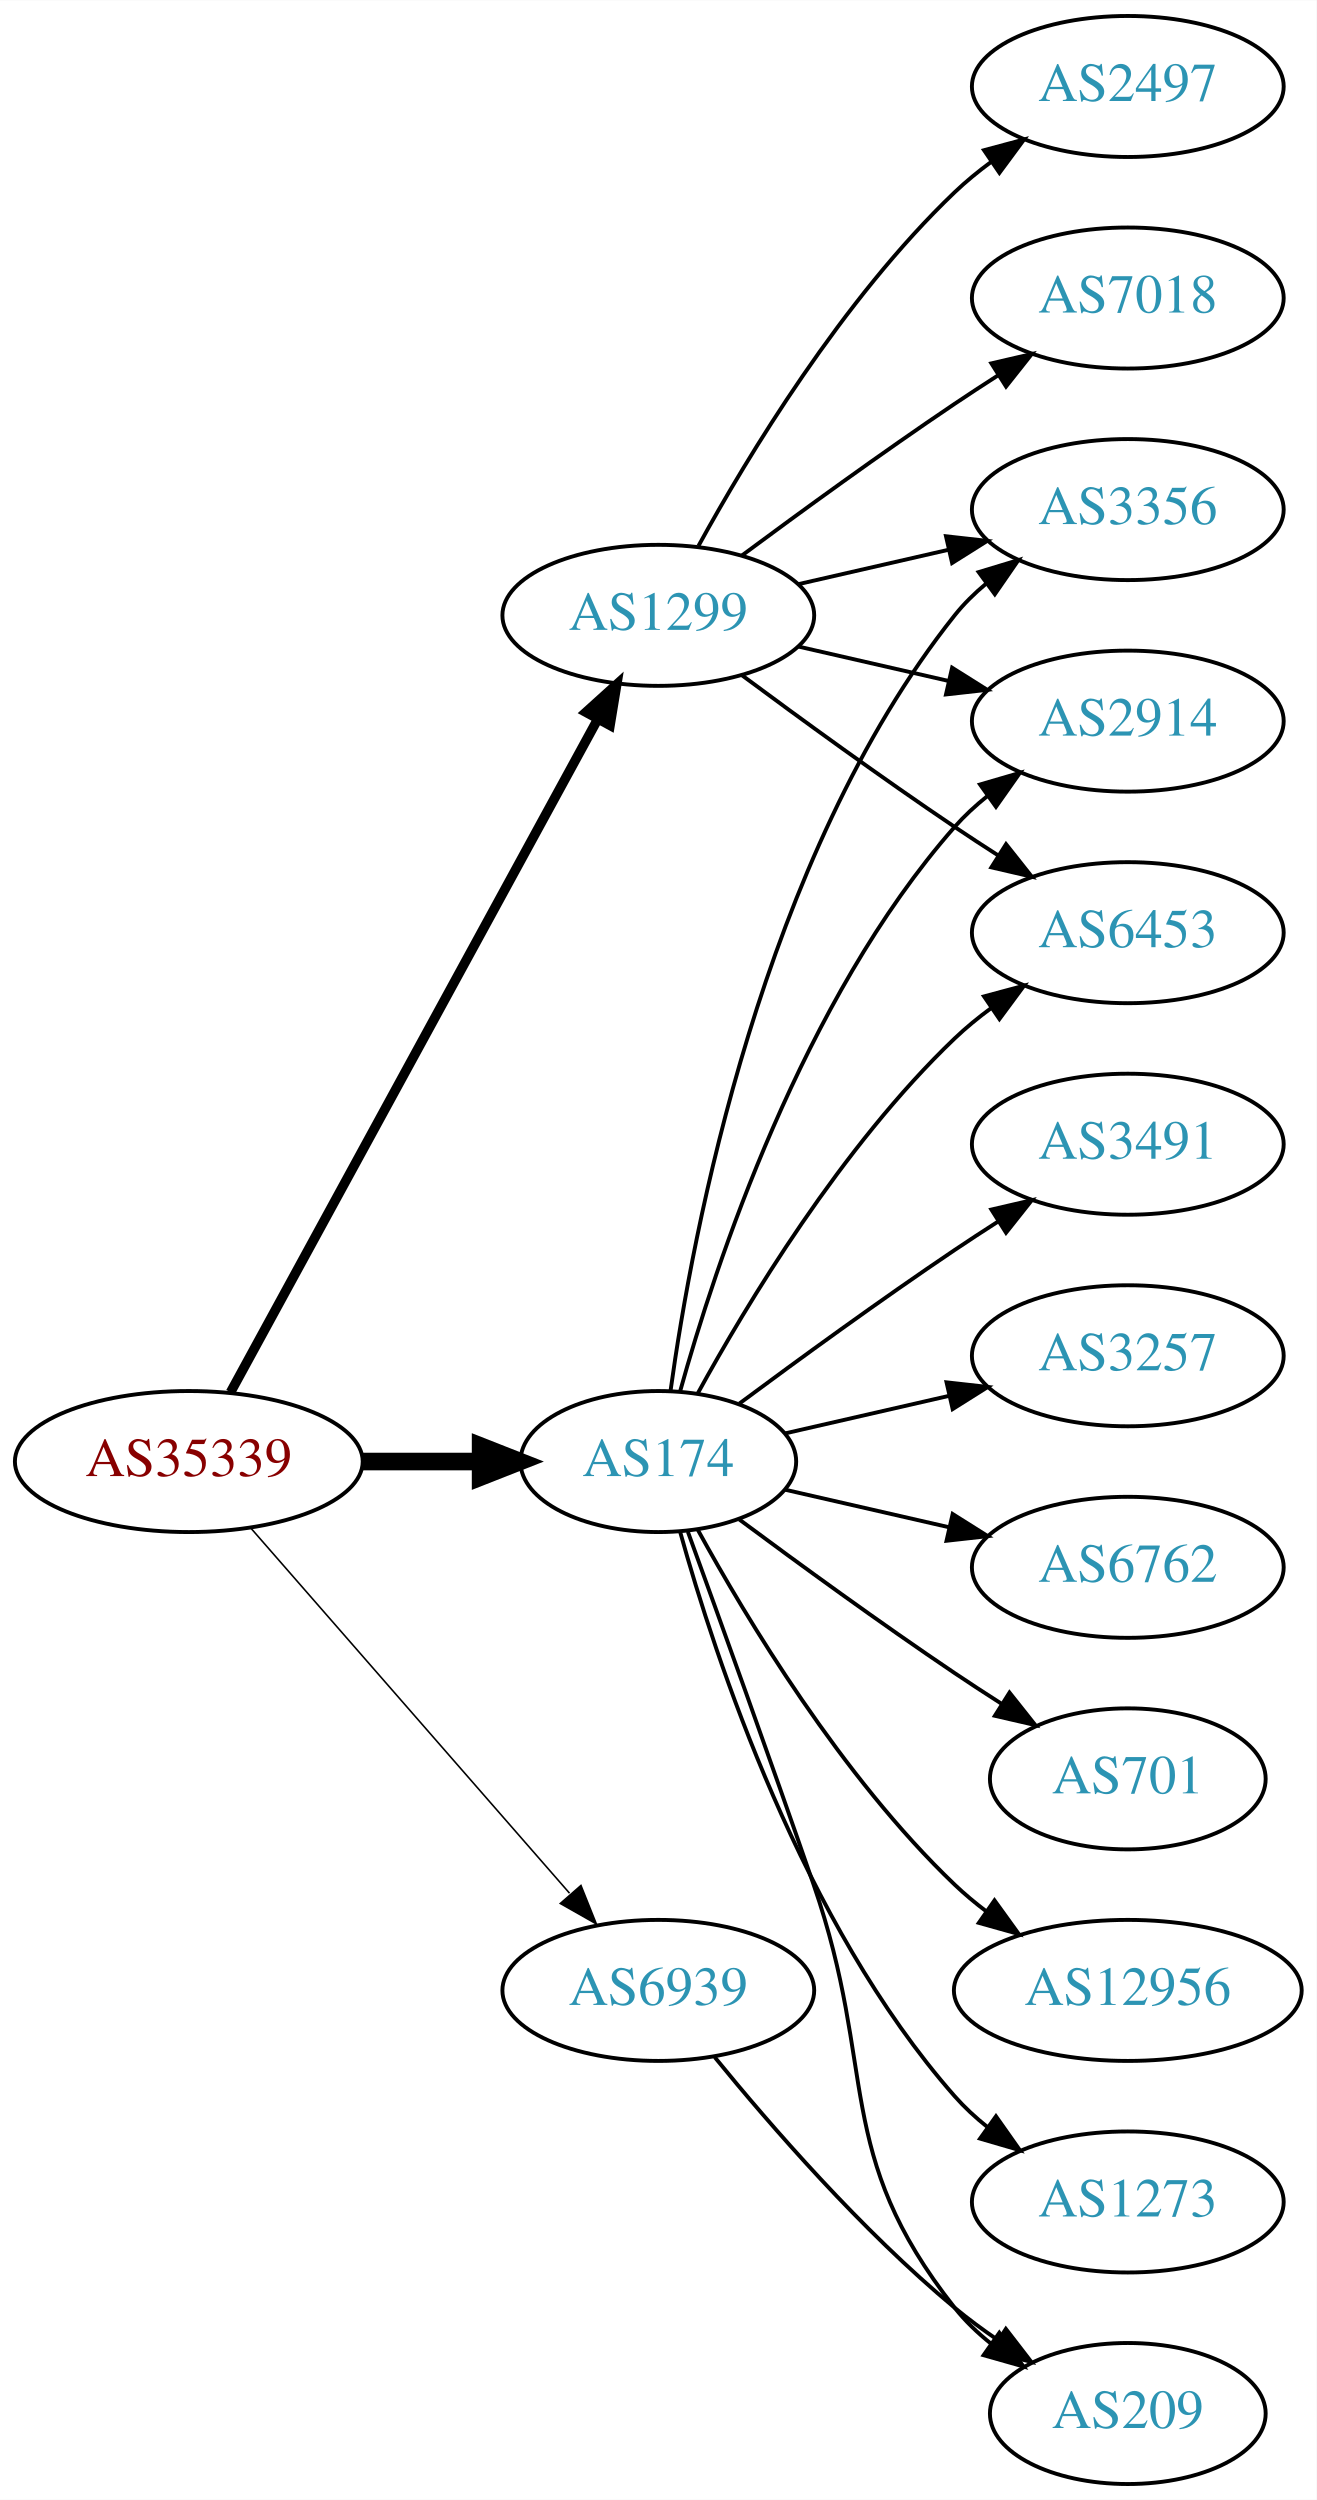
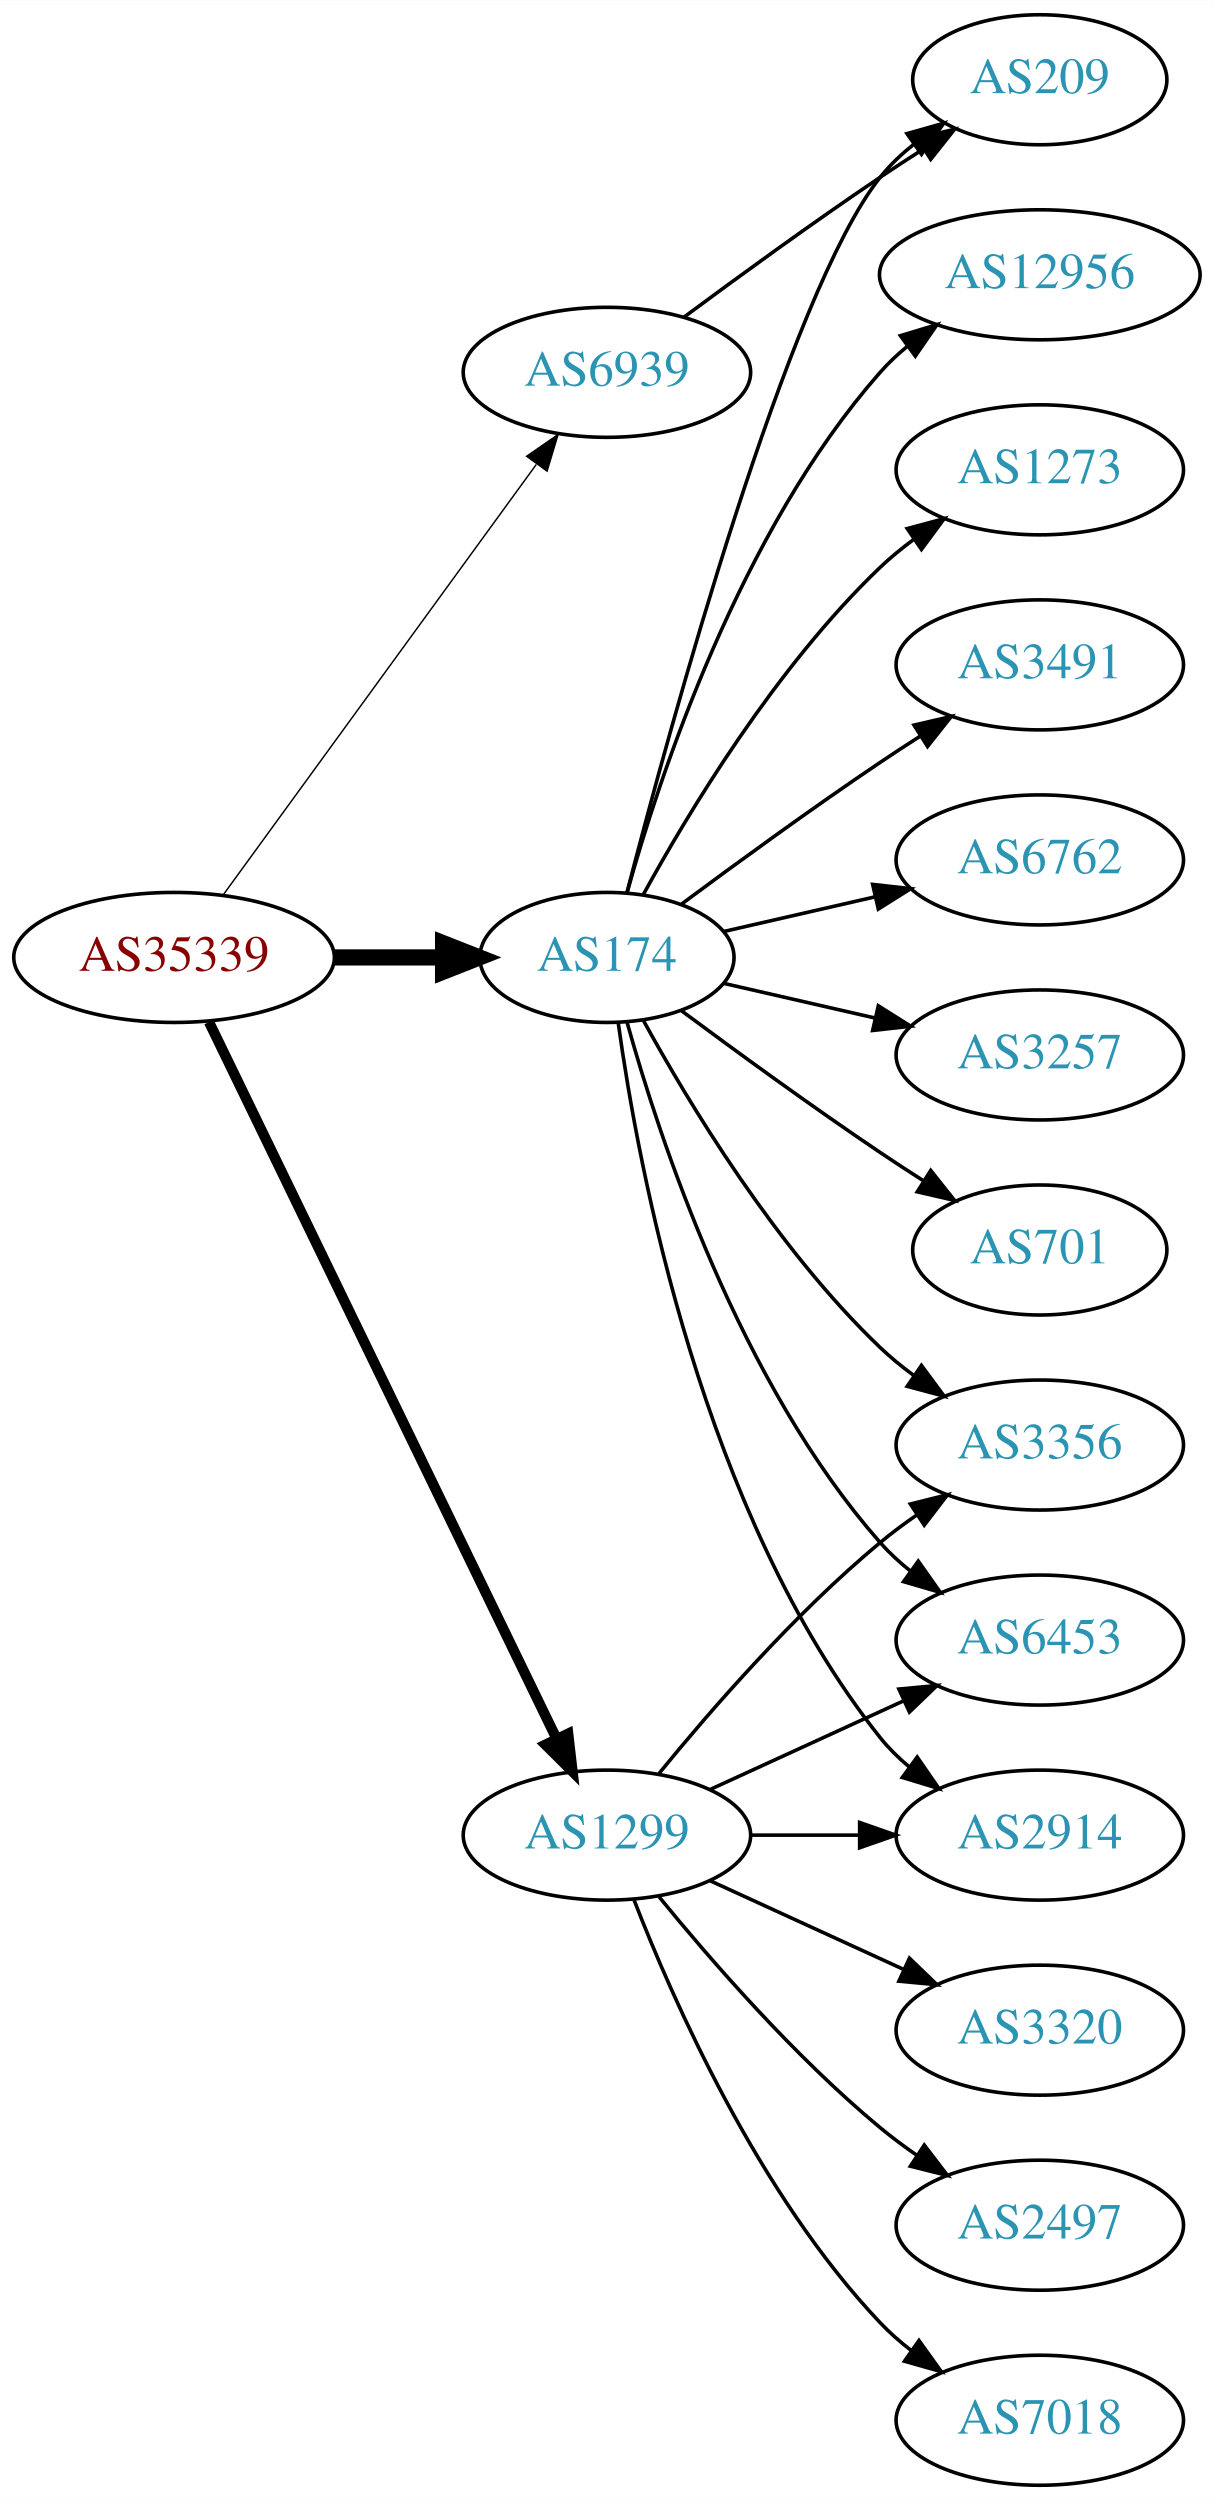
- <svg xmlns="http://www.w3.org/2000/svg" xmlns:xlink="http://www.w3.org/1999/xlink" width="336pt" height="638pt" viewBox="0.00 0.00 336.08 638.00">
-   <g id="graph0" class="graph" transform="scale(1 1) rotate(0) translate(4 634)">
-     <polygon fill="white" stroke="none" points="-4,4 -4,-634 332.077,-634 332.077,4 -4,4" />
+ <svg xmlns="http://www.w3.org/2000/svg" xmlns:xlink="http://www.w3.org/1999/xlink" width="336pt" height="692pt" viewBox="0.00 0.00 336.08 692.00">
+   <g id="graph0" class="graph" transform="scale(1 1) rotate(0) translate(4 688)">
+     <polygon fill="white" stroke="none" points="-4,4 -4,-688 332.077,-688 332.077,4 -4,4" />
    <g id="node1" class="node">
      <g id="a_node1">
        <a xlink:href="/asn/35339" xlink:title="AS35339 ~ AtNOC Clemens Zauner e.U. [AT]">
-           <ellipse fill="#ffffff" stroke="black" cx="44.196" cy="-261" rx="44.393" ry="18" />
-           <text text-anchor="middle" x="44.196" y="-257.3" font-family="Times,serif" font-size="14.00" fill="#880000">AS35339</text>
+           <ellipse fill="#ffffff" stroke="black" cx="44.196" cy="-423" rx="44.393" ry="18" />
+           <text text-anchor="middle" x="44.196" y="-419.3" font-family="Times,serif" font-size="14.00" fill="#880000">AS35339</text>
        </a>
      </g>
    </g>
    <g id="node2" class="node">
      <g id="a_node2">
        <a xlink:href="/asn/174" xlink:title="AS174 ~ Cogent Communications [US]">
-           <ellipse fill="#ffffff" stroke="black" cx="164.039" cy="-261" rx="35.194" ry="18" />
-           <text text-anchor="middle" x="164.039" y="-257.3" font-family="Times,serif" font-size="14.00" fill="#2c94b3">AS174</text>
+           <ellipse fill="#ffffff" stroke="black" cx="164.039" cy="-423" rx="35.194" ry="18" />
+           <text text-anchor="middle" x="164.039" y="-419.3" font-family="Times,serif" font-size="14.00" fill="#2c94b3">AS174</text>
        </a>
      </g>
    </g>
    <g id="edge1" class="edge">
-       <path fill="none" stroke="black" stroke-width="4.5" d="M88.407,-261C98.255,-261 108.735,-261 118.632,-261" />
-       <polygon fill="black" stroke="black" stroke-width="4.5" points="118.684,-264.938 128.684,-261 118.684,-257.063 118.684,-264.938" />
+       <path fill="none" stroke="black" stroke-width="4.5" d="M88.407,-423C98.255,-423 108.735,-423 118.632,-423" />
+       <polygon fill="black" stroke="black" stroke-width="4.5" points="118.684,-426.938 128.684,-423 118.684,-419.063 118.684,-426.938" />
    </g>
    <g id="node3" class="node">
      <g id="a_node3">
        <a xlink:href="/asn/1299" xlink:title="AS1299 ~ Telia Carrier [EU]">
-           <ellipse fill="#ffffff" stroke="black" cx="164.039" cy="-477" rx="39.794" ry="18" />
-           <text text-anchor="middle" x="164.039" y="-473.3" font-family="Times,serif" font-size="14.00" fill="#2c94b3">AS1299</text>
+           <ellipse fill="#ffffff" stroke="black" cx="164.039" cy="-180" rx="39.794" ry="18" />
+           <text text-anchor="middle" x="164.039" y="-176.3" font-family="Times,serif" font-size="14.00" fill="#2c94b3">AS1299</text>
        </a>
      </g>
    </g>
    <g id="edge2" class="edge">
-       <path fill="none" stroke="black" stroke-width="2.455" d="M54.84,-278.676C75.521,-316.584 124.234,-405.873 148.613,-450.559" />
-       <polygon fill="black" stroke="black" stroke-width="2.455" points="145.565,-452.28 153.427,-459.383 151.71,-448.928 145.565,-452.28" />
+       <path fill="none" stroke="black" stroke-width="2.864" d="M53.861,-405.132C74.342,-362.899 125.829,-256.728 150.055,-206.773" />
+       <polygon fill="black" stroke="black" stroke-width="2.864" points="153.305,-208.092 154.52,-197.567 147.007,-205.037 153.305,-208.092" />
    </g>
    <g id="node4" class="node">
      <g id="a_node4">
        <a xlink:href="/asn/6939" xlink:title="AS6939 ~ Hurricane Electric LLC [US]">
-           <ellipse fill="#ffffff" stroke="black" cx="164.039" cy="-126" rx="39.794" ry="18" />
-           <text text-anchor="middle" x="164.039" y="-122.3" font-family="Times,serif" font-size="14.00" fill="#2c94b3">AS6939</text>
+           <ellipse fill="#ffffff" stroke="black" cx="164.039" cy="-585" rx="39.794" ry="18" />
+           <text text-anchor="middle" x="164.039" y="-581.3" font-family="Times,serif" font-size="14.00" fill="#2c94b3">AS6939</text>
        </a>
      </g>
    </g>
    <g id="edge3" class="edge">
-       <path fill="none" stroke="black" stroke-width="0.409" d="M60.121,-243.902C80.663,-220.369 117.782,-177.845 141.379,-150.813" />
-       <polygon fill="black" stroke="black" stroke-width="0.409" points="144.296,-152.794 148.235,-142.959 139.022,-148.191 144.296,-152.794" />
+       <path fill="none" stroke="black" stroke-width="0.409" d="M57.807,-440.337C78.628,-468.96 120.29,-526.233 144.479,-559.486" />
+       <polygon fill="black" stroke="black" stroke-width="0.409" points="141.805,-561.76 150.518,-567.788 147.466,-557.642 141.805,-561.76" />
    </g>
    <g id="node5" class="node">
      <g id="a_node5">
-         <a xlink:href="/asn/3491" xlink:title="AS3491 ~ PCCW Global, Inc. [US]">
-           <ellipse fill="#ffffff" stroke="black" cx="283.881" cy="-342" rx="39.794" ry="18" />
-           <text text-anchor="middle" x="283.881" y="-338.3" font-family="Times,serif" font-size="14.00" fill="#2c94b3">AS3491</text>
+         <a xlink:href="/asn/209" xlink:title="AS209 ~ CenturyLink Communications, LLC [US]">
+           <ellipse fill="#ffffff" stroke="black" cx="283.881" cy="-666" rx="35.194" ry="18" />
+           <text text-anchor="middle" x="283.881" y="-662.3" font-family="Times,serif" font-size="14.00" fill="#2c94b3">AS209</text>
        </a>
      </g>
    </g>
    <g id="edge4" class="edge">
-       <path fill="none" stroke="black" d="M184.74,-275.81C199.642,-286.875 220.71,-302.228 239.685,-315 243.234,-317.389 246.984,-319.839 250.733,-322.242" />
-       <polygon fill="black" stroke="black" points="249.059,-325.325 259.381,-327.712 252.801,-319.409 249.059,-325.325" />
+       <path fill="none" stroke="black" d="M169.556,-440.842C181.406,-486.647 214.229,-607.03 239.685,-639 242.35,-642.347 245.55,-645.393 248.988,-648.132" />
+       <polygon fill="black" stroke="black" points="247.106,-651.087 257.302,-653.965 251.126,-645.357 247.106,-651.087" />
    </g>
    <g id="node6" class="node">
      <g id="a_node6">
-         <a xlink:href="/asn/3257" xlink:title="AS3257 ~ GTT [DE]">
-           <ellipse fill="#ffffff" stroke="black" cx="283.881" cy="-288" rx="39.794" ry="18" />
-           <text text-anchor="middle" x="283.881" y="-284.3" font-family="Times,serif" font-size="14.00" fill="#2c94b3">AS3257</text>
+         <a xlink:href="/asn/6762" xlink:title="AS6762 ~ TELECOM ITALIA SPARKLE S.p.A. [IT]">
+           <ellipse fill="#ffffff" stroke="black" cx="283.881" cy="-450" rx="39.794" ry="18" />
+           <text text-anchor="middle" x="283.881" y="-446.3" font-family="Times,serif" font-size="14.00" fill="#2c94b3">AS6762</text>
        </a>
      </g>
    </g>
    <g id="edge5" class="edge">
-       <path fill="none" stroke="black" d="M196.309,-268.165C209.148,-271.106 224.253,-274.567 238.22,-277.767" />
-       <polygon fill="black" stroke="black" points="237.612,-281.219 248.141,-280.04 239.175,-274.395 237.612,-281.219" />
+       <path fill="none" stroke="black" d="M196.309,-430.165C209.148,-433.106 224.253,-436.567 238.22,-439.767" />
+       <polygon fill="black" stroke="black" points="237.612,-443.219 248.141,-442.04 239.175,-436.395 237.612,-443.219" />
    </g>
    <g id="node7" class="node">
      <g id="a_node7">
-         <a xlink:href="/asn/3356" xlink:title="AS3356 ~ Level 3 Parent, LLC [US]">
-           <ellipse fill="#ffffff" stroke="black" cx="283.881" cy="-504" rx="39.794" ry="18" />
-           <text text-anchor="middle" x="283.881" y="-500.3" font-family="Times,serif" font-size="14.00" fill="#2c94b3">AS3356</text>
+         <a xlink:href="/asn/3257" xlink:title="AS3257 ~ GTT [DE]">
+           <ellipse fill="#ffffff" stroke="black" cx="283.881" cy="-396" rx="39.794" ry="18" />
+           <text text-anchor="middle" x="283.881" y="-392.3" font-family="Times,serif" font-size="14.00" fill="#2c94b3">AS3257</text>
        </a>
      </g>
    </g>
    <g id="edge6" class="edge">
-       <path fill="none" stroke="black" d="M167.178,-279.17C172.678,-318.974 190.504,-415.233 239.685,-477 242.026,-479.94 244.781,-482.649 247.747,-485.121" />
-       <polygon fill="black" stroke="black" points="245.812,-488.042 255.953,-491.11 249.939,-482.388 245.812,-488.042" />
+       <path fill="none" stroke="black" d="M196.309,-415.835C209.148,-412.894 224.253,-409.433 238.22,-406.233" />
+       <polygon fill="black" stroke="black" points="239.175,-409.605 248.141,-403.96 237.612,-402.781 239.175,-409.605" />
    </g>
    <g id="node8" class="node">
      <g id="a_node8">
-         <a xlink:href="/asn/2914" xlink:title="AS2914 ~ NTT America, Inc. [US]">
-           <ellipse fill="#ffffff" stroke="black" cx="283.881" cy="-450" rx="39.794" ry="18" />
-           <text text-anchor="middle" x="283.881" y="-446.3" font-family="Times,serif" font-size="14.00" fill="#2c94b3">AS2914</text>
+         <a xlink:href="/asn/3356" xlink:title="AS3356 ~ Level 3 Parent, LLC [US]">
+           <ellipse fill="#ffffff" stroke="black" cx="283.881" cy="-288" rx="39.794" ry="18" />
+           <text text-anchor="middle" x="283.881" y="-284.3" font-family="Times,serif" font-size="14.00" fill="#2c94b3">AS3356</text>
        </a>
      </g>
    </g>
    <g id="edge7" class="edge">
-       <path fill="none" stroke="black" d="M169.612,-278.946C178.517,-310.995 200.801,-378.842 239.685,-423 242.169,-425.821 245.019,-428.449 248.044,-430.871" />
-       <polygon fill="black" stroke="black" points="246.162,-433.828 256.334,-436.791 250.23,-428.131 246.162,-433.828" />
+       <path fill="none" stroke="black" d="M174.065,-405.679C186.548,-382.9 210.837,-342.547 239.685,-315 242.553,-312.261 245.742,-309.653 249.051,-307.215" />
+       <polygon fill="black" stroke="black" points="251.114,-310.044 257.411,-301.523 247.175,-304.258 251.114,-310.044" />
    </g>
    <g id="node9" class="node">
      <g id="a_node9">
-         <a xlink:href="/asn/6762" xlink:title="AS6762 ~ TELECOM ITALIA SPARKLE S.p.A. [IT]">
-           <ellipse fill="#ffffff" stroke="black" cx="283.881" cy="-234" rx="39.794" ry="18" />
-           <text text-anchor="middle" x="283.881" y="-230.3" font-family="Times,serif" font-size="14.00" fill="#2c94b3">AS6762</text>
+         <a xlink:href="/asn/701" xlink:title="AS701 ~ UUNET [US]">
+           <ellipse fill="#ffffff" stroke="black" cx="283.881" cy="-342" rx="35.194" ry="18" />
+           <text text-anchor="middle" x="283.881" y="-338.3" font-family="Times,serif" font-size="14.00" fill="#2c94b3">AS701</text>
        </a>
      </g>
    </g>
    <g id="edge8" class="edge">
-       <path fill="none" stroke="black" d="M196.309,-253.835C209.148,-250.894 224.253,-247.433 238.22,-244.233" />
-       <polygon fill="black" stroke="black" points="239.175,-247.605 248.141,-241.96 237.612,-240.781 239.175,-247.605" />
+       <path fill="none" stroke="black" d="M184.74,-408.19C199.642,-397.125 220.71,-381.772 239.685,-369 243.502,-366.431 247.552,-363.79 251.583,-361.214" />
+       <polygon fill="black" stroke="black" points="253.687,-364.025 260.277,-355.729 249.952,-358.105 253.687,-364.025" />
    </g>
    <g id="node10" class="node">
      <g id="a_node10">
-         <a xlink:href="/asn/701" xlink:title="AS701 ~ UUNET [US]">
-           <ellipse fill="#ffffff" stroke="black" cx="283.881" cy="-180" rx="35.194" ry="18" />
-           <text text-anchor="middle" x="283.881" y="-176.3" font-family="Times,serif" font-size="14.00" fill="#2c94b3">AS701</text>
+         <a xlink:href="/asn/12956" xlink:title="AS12956 ~ TELXIUS [ES]">
+           <ellipse fill="#ffffff" stroke="black" cx="283.881" cy="-612" rx="44.393" ry="18" />
+           <text text-anchor="middle" x="283.881" y="-608.3" font-family="Times,serif" font-size="14.00" fill="#2c94b3">AS12956</text>
        </a>
      </g>
    </g>
    <g id="edge9" class="edge">
-       <path fill="none" stroke="black" d="M184.74,-246.19C199.642,-235.125 220.71,-219.772 239.685,-207 243.502,-204.431 247.552,-201.79 251.583,-199.214" />
-       <polygon fill="black" stroke="black" points="253.687,-202.025 260.277,-193.729 249.952,-196.105 253.687,-202.025" />
+       <path fill="none" stroke="black" d="M169.612,-440.946C178.517,-472.995 200.801,-540.842 239.685,-585 241.975,-587.601 244.577,-590.038 247.34,-592.301" />
+       <polygon fill="black" stroke="black" points="245.293,-595.14 255.434,-598.208 249.419,-589.485 245.293,-595.14" />
    </g>
    <g id="node11" class="node">
      <g id="a_node11">
-         <a xlink:href="/asn/12956" xlink:title="AS12956 ~ TELXIUS [ES]">
-           <ellipse fill="#ffffff" stroke="black" cx="283.881" cy="-126" rx="44.393" ry="18" />
-           <text text-anchor="middle" x="283.881" y="-122.3" font-family="Times,serif" font-size="14.00" fill="#2c94b3">AS12956</text>
+         <a xlink:href="/asn/6453" xlink:title="AS6453 ~ TATA COMMUNICATIONS (AMERICA) INC [US]">
+           <ellipse fill="#ffffff" stroke="black" cx="283.881" cy="-234" rx="39.794" ry="18" />
+           <text text-anchor="middle" x="283.881" y="-230.3" font-family="Times,serif" font-size="14.00" fill="#2c94b3">AS6453</text>
        </a>
      </g>
    </g>
    <g id="edge10" class="edge">
-       <path fill="none" stroke="black" d="M174.065,-243.679C186.548,-220.9 210.837,-180.547 239.685,-153 242.192,-150.607 244.943,-148.313 247.805,-146.145" />
-       <polygon fill="black" stroke="black" points="249.857,-148.982 256.056,-140.39 245.852,-143.241 249.857,-148.982" />
+       <path fill="none" stroke="black" d="M169.612,-405.054C178.517,-373.005 200.801,-305.158 239.685,-261 242.169,-258.179 245.019,-255.551 248.044,-253.129" />
+       <polygon fill="black" stroke="black" points="250.23,-255.869 256.334,-247.209 246.162,-250.172 250.23,-255.869" />
    </g>
    <g id="node12" class="node">
      <g id="a_node12">
-         <a xlink:href="/asn/1273" xlink:title="AS1273 ~ Vodafone Group PLC [EU]">
-           <ellipse fill="#ffffff" stroke="black" cx="283.881" cy="-72" rx="39.794" ry="18" />
-           <text text-anchor="middle" x="283.881" y="-68.3" font-family="Times,serif" font-size="14.00" fill="#2c94b3">AS1273</text>
+         <a xlink:href="/asn/2914" xlink:title="AS2914 ~ NTT America, Inc. [US]">
+           <ellipse fill="#ffffff" stroke="black" cx="283.881" cy="-180" rx="39.794" ry="18" />
+           <text text-anchor="middle" x="283.881" y="-176.3" font-family="Times,serif" font-size="14.00" fill="#2c94b3">AS2914</text>
        </a>
      </g>
    </g>
    <g id="edge11" class="edge">
-       <path fill="none" stroke="black" d="M169.612,-243.054C178.517,-211.005 200.801,-143.158 239.685,-99 242.169,-96.179 245.019,-93.551 248.044,-91.129" />
-       <polygon fill="black" stroke="black" points="250.23,-93.869 256.334,-85.209 246.162,-88.172 250.23,-93.869" />
+       <path fill="none" stroke="black" d="M167.178,-404.83C172.678,-365.026 190.504,-268.767 239.685,-207 242.026,-204.06 244.781,-201.351 247.747,-198.879" />
+       <polygon fill="black" stroke="black" points="249.939,-201.612 255.953,-192.89 245.812,-195.958 249.939,-201.612" />
    </g>
    <g id="node13" class="node">
      <g id="a_node13">
-         <a xlink:href="/asn/209" xlink:title="AS209 ~ CenturyLink Communications, LLC [US]">
-           <ellipse fill="#ffffff" stroke="black" cx="283.881" cy="-18" rx="35.194" ry="18" />
-           <text text-anchor="middle" x="283.881" y="-14.3" font-family="Times,serif" font-size="14.00" fill="#2c94b3">AS209</text>
+         <a xlink:href="/asn/1273" xlink:title="AS1273 ~ Vodafone Group PLC [EU]">
+           <ellipse fill="#ffffff" stroke="black" cx="283.881" cy="-558" rx="39.794" ry="18" />
+           <text text-anchor="middle" x="283.881" y="-554.3" font-family="Times,serif" font-size="14.00" fill="#2c94b3">AS1273</text>
        </a>
      </g>
    </g>
    <g id="edge12" class="edge">
-       <path fill="none" stroke="black" d="M171.587,-243.079C179.372,-221.688 192.694,-184.81 203.685,-153 220.21,-105.178 208.386,-84.754 239.685,-45 242.332,-41.639 245.52,-38.584 248.952,-35.839" />
-       <polygon fill="black" stroke="black" points="251.09,-38.614 257.259,-30 247.065,-32.887 251.09,-38.614" />
+       <path fill="none" stroke="black" d="M174.065,-440.321C186.548,-463.1 210.837,-503.453 239.685,-531 242.553,-533.739 245.742,-536.347 249.051,-538.785" />
+       <polygon fill="black" stroke="black" points="247.175,-541.742 257.411,-544.477 251.114,-535.956 247.175,-541.742" />
    </g>
    <g id="node14" class="node">
      <g id="a_node14">
-         <a xlink:href="/asn/6453" xlink:title="AS6453 ~ TATA COMMUNICATIONS (AMERICA) INC [US]">
-           <ellipse fill="#ffffff" stroke="black" cx="283.881" cy="-396" rx="39.794" ry="18" />
-           <text text-anchor="middle" x="283.881" y="-392.3" font-family="Times,serif" font-size="14.00" fill="#2c94b3">AS6453</text>
+         <a xlink:href="/asn/3491" xlink:title="AS3491 ~ PCCW Global, Inc. [US]">
+           <ellipse fill="#ffffff" stroke="black" cx="283.881" cy="-504" rx="39.794" ry="18" />
+           <text text-anchor="middle" x="283.881" y="-500.3" font-family="Times,serif" font-size="14.00" fill="#2c94b3">AS3491</text>
        </a>
      </g>
    </g>
    <g id="edge13" class="edge">
-       <path fill="none" stroke="black" d="M174.065,-278.321C186.548,-301.1 210.837,-341.453 239.685,-369 242.553,-371.739 245.742,-374.347 249.051,-376.785" />
-       <polygon fill="black" stroke="black" points="247.175,-379.742 257.411,-382.477 251.114,-373.956 247.175,-379.742" />
+       <path fill="none" stroke="black" d="M184.74,-437.81C199.642,-448.875 220.71,-464.228 239.685,-477 243.234,-479.389 246.984,-481.839 250.733,-484.242" />
+       <polygon fill="black" stroke="black" points="249.059,-487.325 259.381,-489.712 252.801,-481.409 249.059,-487.325" />
+     </g>
+     <g id="edge15" class="edge">
+       <path fill="none" stroke="black" d="M178.458,-197.065C192.572,-214.375 215.987,-241.345 239.685,-261 242.901,-263.668 246.402,-266.27 249.972,-268.741" />
+       <polygon fill="black" stroke="black" points="248.05,-271.666 258.329,-274.236 251.896,-265.817 248.05,-271.666" />
+     </g>
+     <g id="edge17" class="edge">
+       <path fill="none" stroke="black" d="M192.667,-192.661C208.624,-199.973 228.895,-209.261 246.178,-217.181" />
+       <polygon fill="black" stroke="black" points="244.876,-220.435 255.425,-221.419 247.793,-214.071 244.876,-220.435" />
    </g>
    <g id="edge14" class="edge">
-       <path fill="none" stroke="black" d="M199.758,-484.955C211.758,-487.704 225.379,-490.825 238.071,-493.733" />
-       <polygon fill="black" stroke="black" points="237.474,-497.187 248.003,-496.009 239.037,-490.364 237.474,-497.187" />
-     </g>
-     <g id="edge16" class="edge">
-       <path fill="none" stroke="black" d="M199.758,-469.045C211.758,-466.296 225.379,-463.175 238.071,-460.267" />
-       <polygon fill="black" stroke="black" points="239.037,-463.636 248.003,-457.991 237.474,-456.813 239.037,-463.636" />
-     </g>
-     <g id="edge17" class="edge">
-       <path fill="none" stroke="black" d="M185.369,-461.723C200.231,-450.696 220.976,-435.593 239.685,-423 243.234,-420.611 246.984,-418.161 250.733,-415.758" />
-       <polygon fill="black" stroke="black" points="252.801,-418.591 259.381,-410.288 249.059,-412.675 252.801,-418.591" />
+       <path fill="none" stroke="black" d="M203.951,-180C213.505,-180 223.854,-180 233.817,-180" />
+       <polygon fill="black" stroke="black" points="234.009,-183.5 244.009,-180 234.009,-176.5 234.009,-183.5" />
    </g>
    <g id="node15" class="node">
      <g id="a_node15">
-         <a xlink:href="/asn/2497" xlink:title="AS2497 ~ Internet Initiative Japan Inc. [JP]">
-           <ellipse fill="#ffffff" stroke="black" cx="283.881" cy="-612" rx="39.794" ry="18" />
-           <text text-anchor="middle" x="283.881" y="-608.3" font-family="Times,serif" font-size="14.00" fill="#2c94b3">AS2497</text>
-         </a>
-       </g>
-     </g>
-     <g id="edge15" class="edge">
-       <path fill="none" stroke="black" d="M174.28,-494.713C186.825,-517.561 211.002,-557.611 239.685,-585 242.553,-587.739 245.742,-590.347 249.051,-592.785" />
-       <polygon fill="black" stroke="black" points="247.175,-595.742 257.411,-598.477 251.114,-589.956 247.175,-595.742" />
+         <a xlink:href="/asn/3320" xlink:title="AS3320 ~ DTAG [DE]">
+           <ellipse fill="#ffffff" stroke="black" cx="283.881" cy="-126" rx="39.794" ry="18" />
+           <text text-anchor="middle" x="283.881" y="-122.3" font-family="Times,serif" font-size="14.00" fill="#2c94b3">AS3320</text>
+         </a>
+       </g>
+     </g>
+     <g id="edge16" class="edge">
+       <path fill="none" stroke="black" d="M192.667,-167.339C208.624,-160.027 228.895,-150.739 246.178,-142.819" />
+       <polygon fill="black" stroke="black" points="247.793,-145.929 255.425,-138.581 244.876,-139.565 247.793,-145.929" />
    </g>
    <g id="node16" class="node">
      <g id="a_node16">
+         <a xlink:href="/asn/2497" xlink:title="AS2497 ~ Internet Initiative Japan Inc. [JP]">
+           <ellipse fill="#ffffff" stroke="black" cx="283.881" cy="-72" rx="39.794" ry="18" />
+           <text text-anchor="middle" x="283.881" y="-68.3" font-family="Times,serif" font-size="14.00" fill="#2c94b3">AS2497</text>
+         </a>
+       </g>
+     </g>
+     <g id="edge18" class="edge">
+       <path fill="none" stroke="black" d="M178.458,-162.935C192.572,-145.625 215.987,-118.655 239.685,-99 242.901,-96.332 246.402,-93.73 249.972,-91.259" />
+       <polygon fill="black" stroke="black" points="251.896,-94.183 258.329,-85.764 248.05,-88.334 251.896,-94.183" />
+     </g>
+     <g id="node17" class="node">
+       <g id="a_node17">
        <a xlink:href="/asn/7018" xlink:title="AS7018 ~ AT&amp;T Services, Inc. [US]">
-           <ellipse fill="#ffffff" stroke="black" cx="283.881" cy="-558" rx="39.794" ry="18" />
-           <text text-anchor="middle" x="283.881" y="-554.3" font-family="Times,serif" font-size="14.00" fill="#2c94b3">AS7018</text>
-         </a>
-       </g>
-     </g>
-     <g id="edge18" class="edge">
-       <path fill="none" stroke="black" d="M185.369,-492.277C200.231,-503.304 220.976,-518.407 239.685,-531 243.234,-533.389 246.984,-535.839 250.733,-538.242" />
-       <polygon fill="black" stroke="black" points="249.059,-541.325 259.381,-543.712 252.801,-535.409 249.059,-541.325" />
+           <ellipse fill="#ffffff" stroke="black" cx="283.881" cy="-18" rx="39.794" ry="18" />
+           <text text-anchor="middle" x="283.881" y="-14.3" font-family="Times,serif" font-size="14.00" fill="#2c94b3">AS7018</text>
+         </a>
+       </g>
    </g>
    <g id="edge19" class="edge">
-       <path fill="none" stroke="black" d="M178.458,-108.935C192.572,-91.625 215.987,-64.655 239.685,-45 243.148,-42.128 246.941,-39.331 250.795,-36.692" />
-       <polygon fill="black" stroke="black" points="252.757,-39.592 259.228,-31.203 248.938,-33.725 252.757,-39.592" />
+       <path fill="none" stroke="black" d="M171.562,-162.006C182.312,-134.272 205.969,-80.571 239.685,-45 242.271,-42.272 245.188,-39.706 248.257,-37.323" />
+       <polygon fill="black" stroke="black" points="250.435,-40.069 256.605,-31.457 246.411,-34.342 250.435,-40.069" />
+     </g>
+     <g id="edge20" class="edge">
+       <path fill="none" stroke="black" d="M185.369,-600.277C200.231,-611.304 220.976,-626.407 239.685,-639 243.502,-641.569 247.552,-644.21 251.583,-646.786" />
+       <polygon fill="black" stroke="black" points="249.952,-649.895 260.277,-652.271 253.687,-643.975 249.952,-649.895" />
    </g>
  </g>
</svg>
